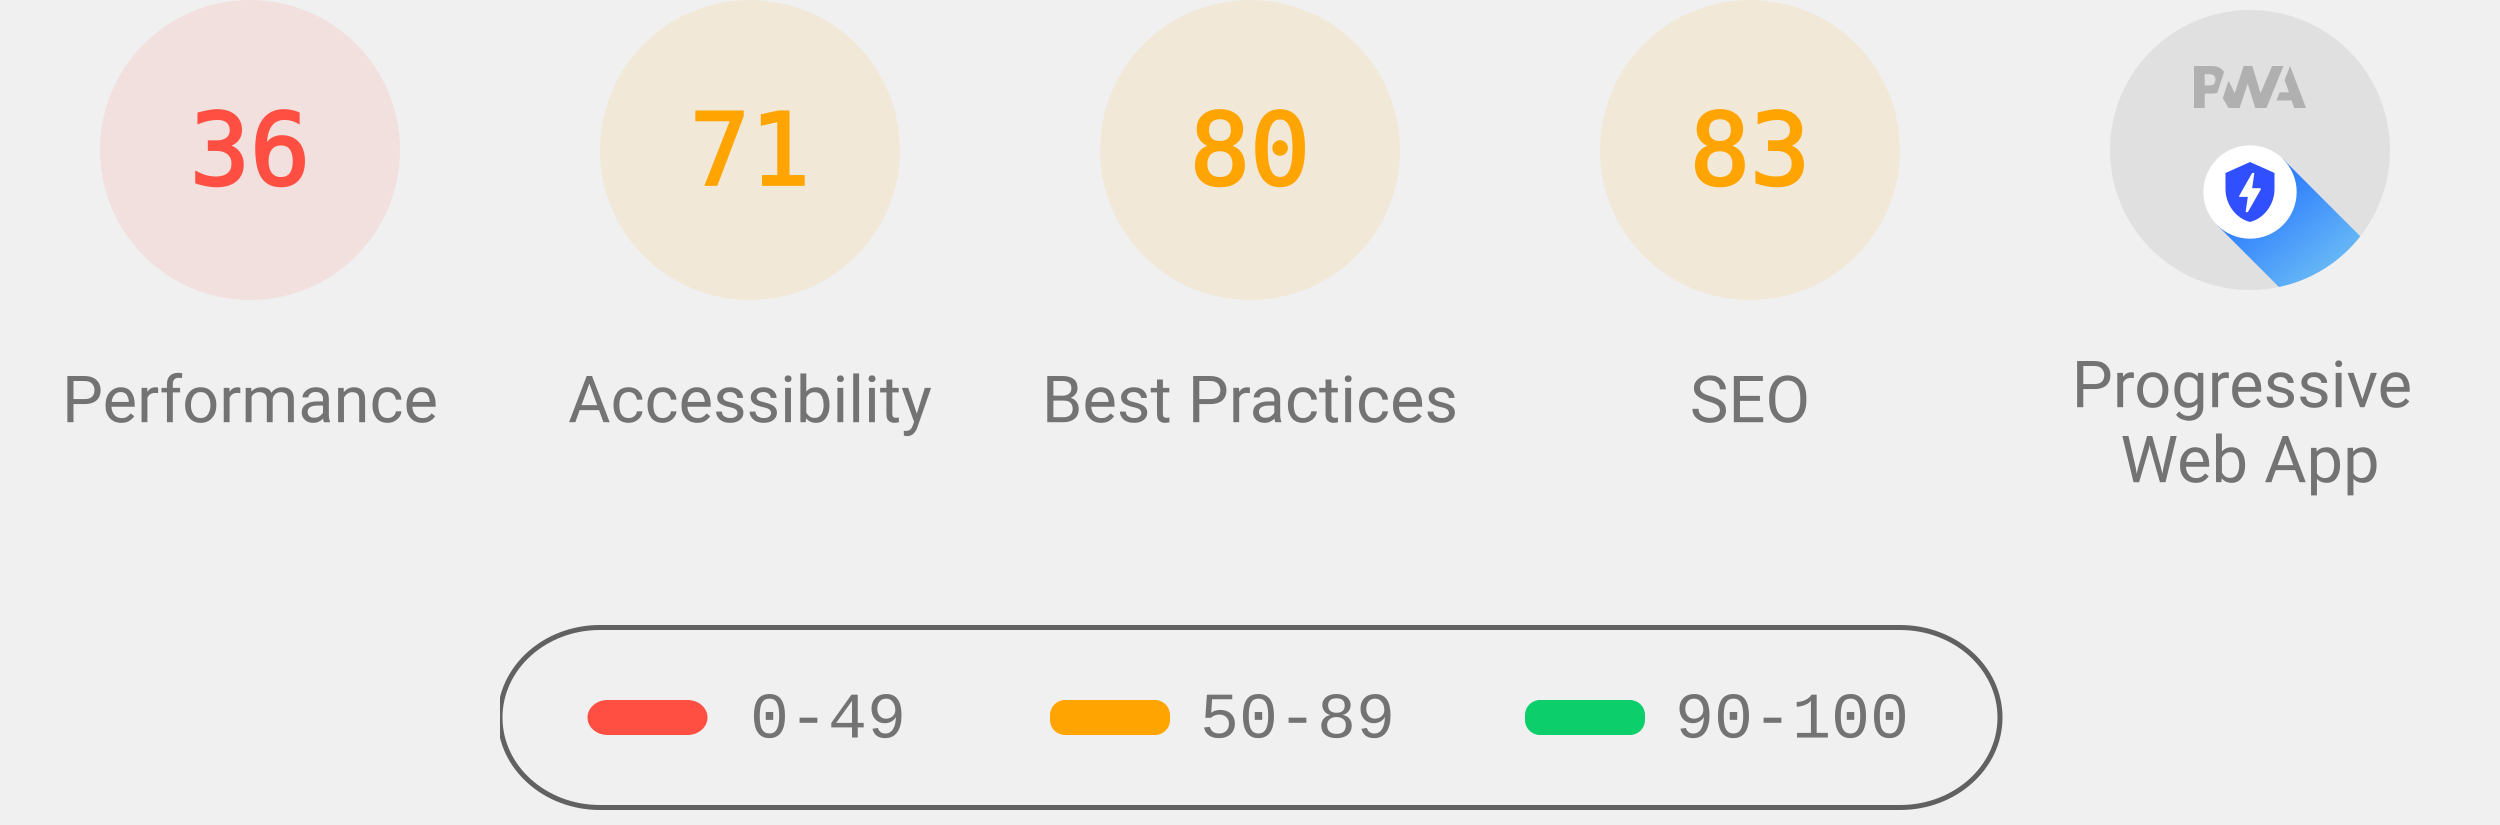
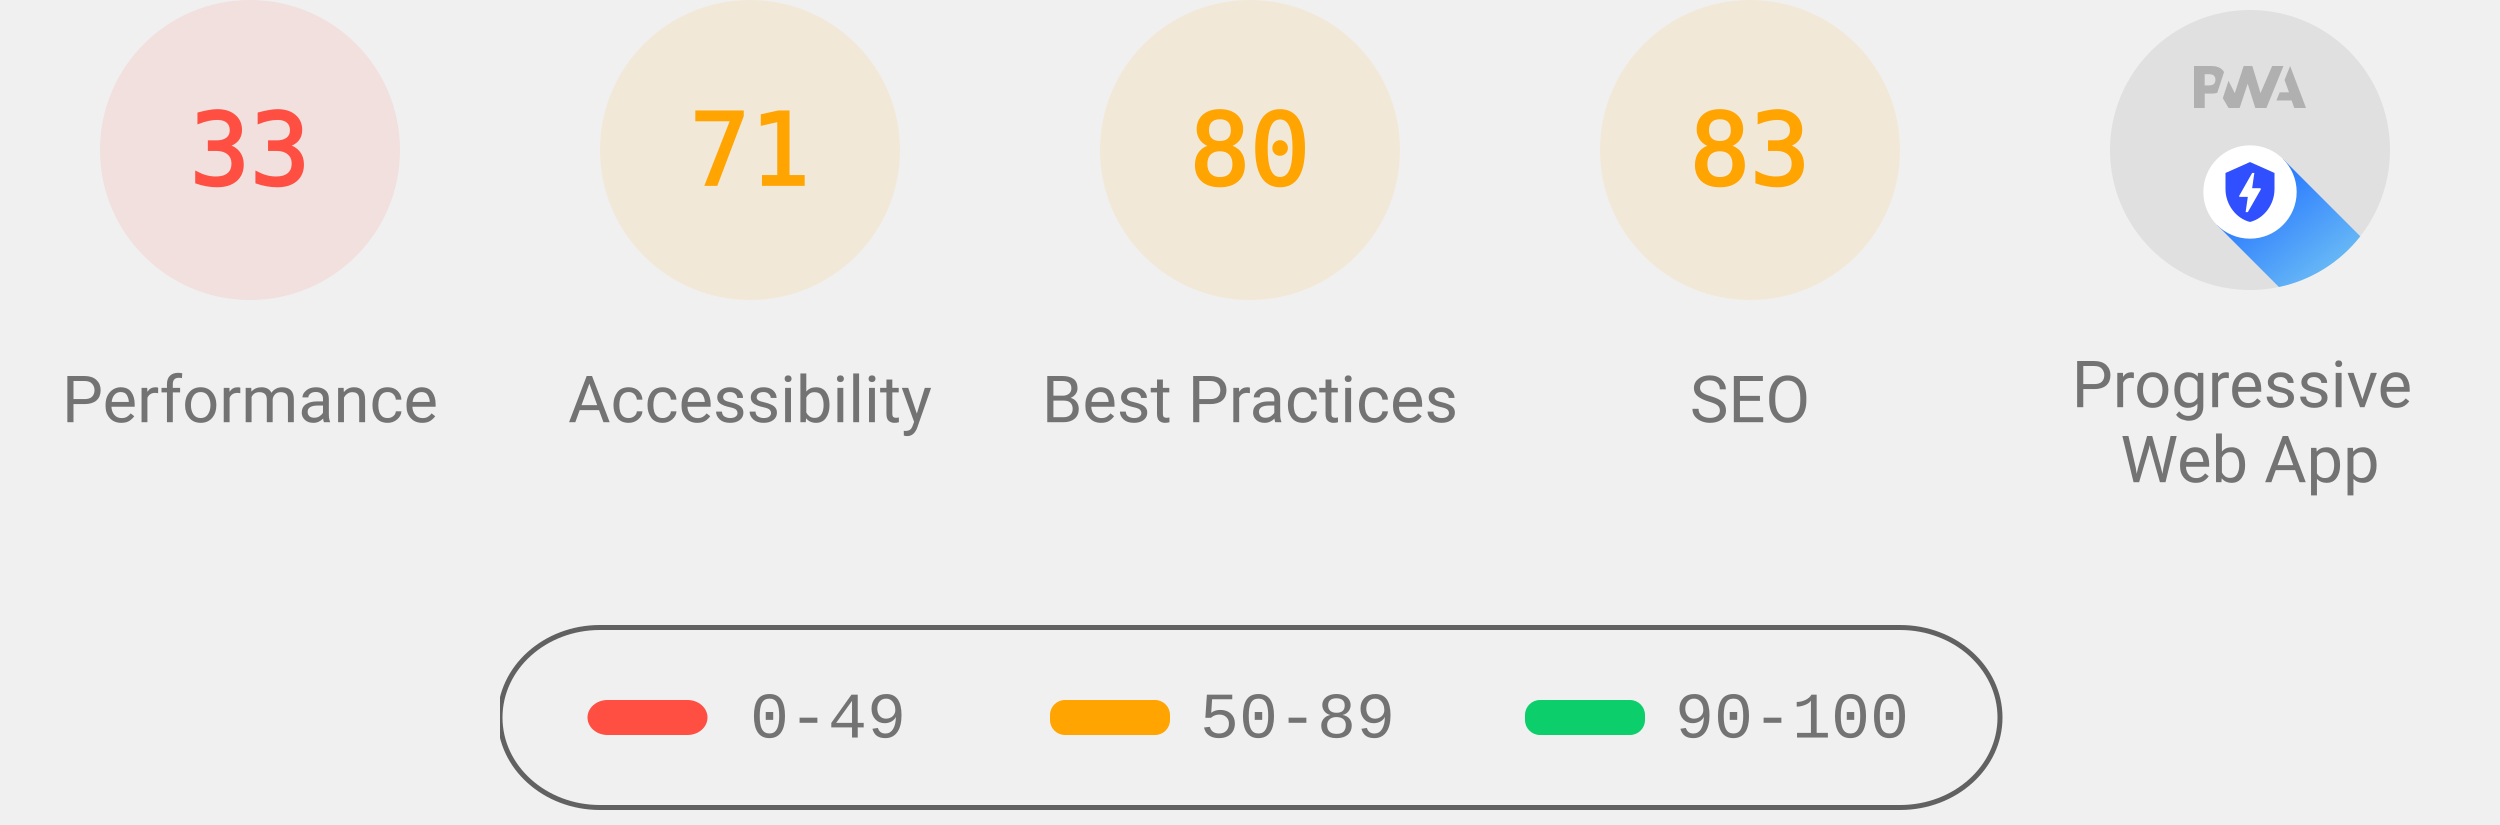
<svg xmlns="http://www.w3.org/2000/svg" class="theme--agnostic" fill="none" width="1000" height="330">
  <style>
			.gauge-base {
				opacity: 0.1
			}

			.gauge-arc {
				fill: none;
				animation-delay: 250ms;
				stroke-linecap: round;
				transform: rotate(-90deg);
				transform-origin: 100px 60px;
				animation: load-gauge 1s ease forwards
			}

			.guage-text {
				font-size: 40px;
				font-family: monospace;
				text-align: center
			}

			.guage-red {
				color: #ff4e42;
				fill: #ff4e42;
				stroke: #ff4e42
			}
			.guage-orange {
				color: #ffa400;
				fill: #ffa400;
				stroke: #ffa400
			}
			.guage-green {
				color: #0cce6b;
				fill: #0cce6b;
				stroke: #0cce6b
			}
			.theme--agnostic .guage-undefined {
				color: #5c5c5c;
				fill: #5c5c5c;
				stroke: #5c5c5c
			}
			.theme--light .guage-undefined {
				color: #1e1e1e;
				fill: #1e1e1e;
				stroke: #1e1e1e
			}
			.theme--dark .guage-undefined {
				color: #f5f5f5;
				fill: #f5f5f5;
				stroke: #f5f5f5
			}

			.guage-title {
				stroke: none;
				font-size: 26px;
				line-height: 26px;
				font-family: Roboto, Halvetica, Arial, sans-serif
			}
			.metric.guage-title {
				font-family: 'Courier New', Courier, monospace
			}
			.theme--agnostic .guage-title {
				color: #737373;
				fill: #737373
			}
			.theme--light .guage-title {
				color: #212121;
				fill: #212121
			}
			.theme--dark .guage-title {
				color: #f5f5f5;
				fill: #f5f5f5
			}

			@keyframes load-gauge {
				from {
					stroke-dasharray: 0 352.858
				}
			}
			.lh-gauge--pwa__disc {
				fill: #e0e0e0
			}
			.lh-gauge--pwa__logo {
				position: relative;
				fill: #b0b0b0
			}
			.lh-gauge--pwa__invisible {
				display: none
			}
			.lh-gauge--pwa__visible {
				display: inline
			}
			.guage-invisible {
				display: none
			}
			.lh-gauge--pwa__logo--primary-color {
				fill: #304ffe
			}
			.theme--agnostic .lh-gauge--pwa__logo--secondary-color {
				fill: #787878
			}
			.theme--light .lh-gauge--pwa__logo--secondary-color {
				fill: #3d3d3d
			}
			.theme--dark .lh-gauge--pwa__logo--secondary-color {
				fill: #d8b6b6
			}
			.theme--light #svg_2 {
				stroke: #00000022
			}
			.theme--agnostic #svg_2 {
				stroke: #616161
			}
			.theme--light #svg_2 {
				stroke: #00000022
			}
			.theme--dark #svg_2 {
				stroke: #f5f5f566
			}
		</style>
  <svg class="guage-div guage-perf guage-red" viewBox="0 0 200 200" width="200" height="200" x="0" y="0">
    <circle class="gauge-base" r="56" cx="100" cy="60" stroke-width="8" />
-     <circle class="gauge-arc guage-arc-1" r="56" cx="100" cy="60" stroke-width="8" style="stroke-dasharray: 126.669, 351.858;" />
-     <text class="guage-text" x="100px" y="60px" alignment-baseline="central" dominant-baseline="central" text-anchor="middle">36</text>
+     <circle class="gauge-arc guage-arc-1" r="56" cx="100" cy="60" stroke-width="8" style="stroke-dasharray: 116.113, 351.858;" />
+     <text class="guage-text" x="100px" y="60px" alignment-baseline="central" dominant-baseline="central" text-anchor="middle">33</text>
    <text class="guage-title" x="100px" y="160px" alignment-baseline="central" dominant-baseline="central" text-anchor="middle">Performance</text>
  </svg>
  <svg class="guage-div guage-acc guage-orange" viewBox="0 0 200 200" width="200" height="200" x="200" y="0">
    <circle class="gauge-base" r="56" cx="100" cy="60" stroke-width="8" />
    <circle class="gauge-arc guage-arc-2" r="56" cx="100" cy="60" stroke-width="8" style="stroke-dasharray: 249.819, 351.858;" />
    <text class="guage-text" x="100px" y="60px" alignment-baseline="central" dominant-baseline="central" text-anchor="middle">71</text>
    <text class="guage-title" x="100px" y="160px" alignment-baseline="central" dominant-baseline="central" text-anchor="middle">Accessibility</text>
  </svg>
  <svg class="guage-div guage-best guage-orange" viewBox="0 0 200 200" width="200" height="200" x="400" y="0">
    <circle class="gauge-base" r="56" cx="100" cy="60" stroke-width="8" />
    <circle class="gauge-arc guage-arc-3" r="56" cx="100" cy="60" stroke-width="8" style="stroke-dasharray: 281.486, 351.858;" />
    <text class="guage-text" x="100px" y="60px" alignment-baseline="central" dominant-baseline="central" text-anchor="middle">80</text>
    <text class="guage-title" x="100px" y="160px" alignment-baseline="central" dominant-baseline="central" text-anchor="middle">Best Practices</text>
  </svg>
  <svg class="guage-div guage-seo guage-orange" viewBox="0 0 200 200" width="200" height="200" x="600" y="0">
    <circle class="gauge-base" r="56" cx="100" cy="60" stroke-width="8" />
    <circle class="gauge-arc guage-arc-4" r="56" cx="100" cy="60" stroke-width="8" style="stroke-dasharray: 292.042, 351.858;" />
    <text class="guage-text" x="100px" y="60px" alignment-baseline="central" dominant-baseline="central" text-anchor="middle">83</text>
    <text class="guage-title" x="100px" y="160px" alignment-baseline="central" dominant-baseline="central" text-anchor="middle">SEO</text>
  </svg>
  <svg class="guage-div guage-pwa " viewBox="0 0 200 200" width="200" height="200" x="800" y="0">
    <svg viewBox="0 0 60 60" width="112" height="112" x="44" y="4">
      <defs>
        <linearGradient id="lh-gauge--pwa__check-circle__gradient-0" x1="50%" y1="0%" x2="50%" y2="100%">
          <stop stop-color="#00C852" offset="0%" />
          <stop stop-color="#009688" offset="100%" />
        </linearGradient>
        <linearGradient id="lh-gauge--pwa__installable__shadow-gradient-0" x1="76.056%" x2="24.111%" y1="82.995%" y2="24.735%">
          <stop stop-color="#A5D6A7" offset="0%" />
          <stop stop-color="#80CBC4" offset="100%" />
        </linearGradient>
        <linearGradient id="lh-gauge--pwa__fast-reliable__shadow-gradient-0" x1="76.056%" y1="82.995%" x2="25.678%" y2="26.493%">
          <stop stop-color="#64B5F6" offset="0%" />
          <stop stop-color="#2979FF" offset="100%" />
        </linearGradient>
        <g id="lh-gauge--pwa__fast-reliable-badge-0">
          <circle fill="#FFFFFF" cx="10" cy="10" r="10" />
          <path fill="#304FFE" d="M10 3.58l5.25 2.34v3.5c0 3.23-2.24 6.26-5.25 7-3.01-.74-5.25-3.77-5.25-7v-3.5L10 3.58zm-.47 10.74l2.76-4.83.03-.07c.04-.08 0-.24-.22-.24h-1.64l.47-3.26h-.47l-2.7 4.77c-.02.01.05-.1-.04.05-.09.16-.1.31.18.31h1.63l-.47 3.27h.47z" />
        </g>
        <g id="lh-gauge--pwa__installable-badge-0">
          <circle fill="#FFFFFF" cx="10" cy="10" r="10" />
          <path fill="#009688" d="M10 4.167A5.835 5.835 0 0 0 4.167 10 5.835 5.835 0 0 0 10 15.833 5.835 5.835 0 0 0 15.833 10 5.835 5.835 0 0 0 10 4.167zm2.917 6.416h-2.334v2.334H9.417v-2.334H7.083V9.417h2.334V7.083h1.166v2.334h2.334v1.166z" />
        </g>
      </defs>
      <g stroke="none" fill-rule="nonzero">
        <circle class="lh-gauge--pwa__disc" cx="30" cy="30" r="30" />
        <g class="lh-gauge--pwa__logo">
          <path d="M35.66 19.39l.7-1.75h2L37.4 15 38.6 12l3.4 9h-2.51l-.58-1.61z" />
          <path d="M33.52 21l3.65-9h-2.42l-2.5 5.82L30.5 12h-1.86l-1.9 5.82-1.35-2.65-1.21 3.72L25.4 21h2.38l1.72-5.2 1.64 5.2z" />
          <path fill-rule="nonzero" d="M20.3 17.91h1.48c.45 0 .85-.05 1.2-.15l.39-1.18 1.07-3.3a2.64 2.64 0 0 0-.28-.37c-.55-.6-1.36-.91-2.42-.91H18v9h2.3V17.9zm1.96-3.84c.22.22.33.5.33.87 0 .36-.1.65-.29.87-.2.23-.59.35-1.15.35h-.86v-2.41h.87c.52 0 .89.1 1.1.32z" />
        </g>
        <rect class="lh-gauge--pwa__component lh-gauge--pwa__na-line lh-gauge--pwa__invisible" fill="#FFFFFF" x="20" y="32" width="20" height="4" rx="2" />
        <g class="lh-gauge--pwa__component lh-gauge--pwa__fast-reliable-badge lh-gauge--pwa__visible" transform="translate(20, 29)">
          <path fill="url(#lh-gauge--pwa__fast-reliable__shadow-gradient-0)" d="M33.63 19.49A30 30 0 0 1 16.2 30.36L3 17.14 17.14 3l16.49 16.49z" />
          <use href="#lh-gauge--pwa__fast-reliable-badge-0" />
        </g>
        <g class="lh-gauge--pwa__component lh-gauge--pwa__installable-badge lh-gauge--pwa__invisible" transform="translate(20, 29)">
          <path fill="url(#lh-gauge--pwa__installable__shadow-gradient-0)" d="M33.629 19.487c-4.272 5.453-10.391 9.39-17.415 10.869L3 17.142 17.142 3 33.63 19.487z" />
          <use href="#lh-gauge--pwa__installable-badge-0" />
        </g>
        <g class="lh-gauge--pwa__component lh-gauge--pwa__fast-reliable-installable-badges lh-gauge--pwa__invisible">
          <g transform="translate(8, 29)">
            <path fill="url(#lh-gauge--pwa__fast-reliable__shadow-gradient-0)" d="M16.321 30.463L3 17.143 17.142 3l22.365 22.365A29.864 29.864 0 0 1 22 31c-1.942 0-3.84-.184-5.679-.537z" />
            <use href="#lh-gauge--pwa__fast-reliable-badge-0" />
          </g>
          <g transform="translate(32, 29)">
            <path fill="url(#lh-gauge--pwa__installable__shadow-gradient-0)" d="M25.982 11.84a30.107 30.107 0 0 1-13.08 15.203L3 17.143 17.142 3l8.84 8.84z" />
            <use href="#lh-gauge--pwa__installable-badge-0" />
          </g>
        </g>
        <g class="lh-gauge--pwa__component lh-gauge--pwa__check-circle lh-gauge--pwa__invisible" transform="translate(18, 28)">
          <circle fill="#FFFFFF" cx="12" cy="12" r="12" />
          <path fill="url(#lh-gauge--pwa__check-circle__gradient-0)" d="M12 2a10 10 0 1 0 0 20 10 10 0 0 0 0-20zm-2 15l-5-5 1.41-1.41L10 14.17l7.59-7.59L19 8l-9 9z" />
        </g>
      </g>
    </svg>
    <text class="guage-title" y="160px" alignment-baseline="central" dominant-baseline="central" text-anchor="middle">
      <tspan x="100px" dy="-6px">Progressive</tspan>
      <tspan x="100px" dy="30px">Web App</tspan>
    </text>
  </svg>
  <svg width="604" height="76" x="200" y="250">
    <g>
      <rect fill="none" id="canvas_background" height="80" width="604" y="-1" x="-1" />
      <g display="none" overflow="visible" y="0" x="0" height="100%" width="100%" id="canvasGrid">
        <rect fill="url(#gridpattern)" stroke-width="0" y="0" x="0" height="100%" width="100%" />
      </g>
    </g>
    <g>
      <rect fill-opacity="0" stroke-width="2" rx="40" id="svg_2" height="72" width="600" y="1" x="0" fill="#000000" />
      <rect stroke="#000" rx="8" id="svg_3" height="14" width="48" y="30" x="35" stroke-opacity="null" stroke-width="0" fill="#ff4e42" />
      <rect stroke="#000" rx="6" id="svg_4" height="14" width="48" y="30" x="220" stroke-opacity="null" stroke-width="0" fill="#ffa400" />
      <rect stroke="#000" rx="6" id="svg_5" height="14" width="48" y="30" x="410" stroke-opacity="null" stroke-width="0" fill="#0cce6b" />
      <text class="metric guage-title" xml:space="preserve" text-anchor="start" font-size="26" id="svg_6" y="45" x="100" stroke-opacity="null" stroke-width="0" stroke="#000">0-49</text>
      <text class="metric guage-title" xml:space="preserve" text-anchor="start" font-size="26" id="svg_7" y="45" x="280" stroke-opacity="null" stroke-width="0" stroke="#000">50-89</text>
      <text class="metric guage-title" xml:space="preserve" text-anchor="start" font-size="26" id="svg_8" y="45" x="470" stroke-opacity="null" stroke-width="0" stroke="#000">90-100</text>
    </g>
  </svg>
</svg>
